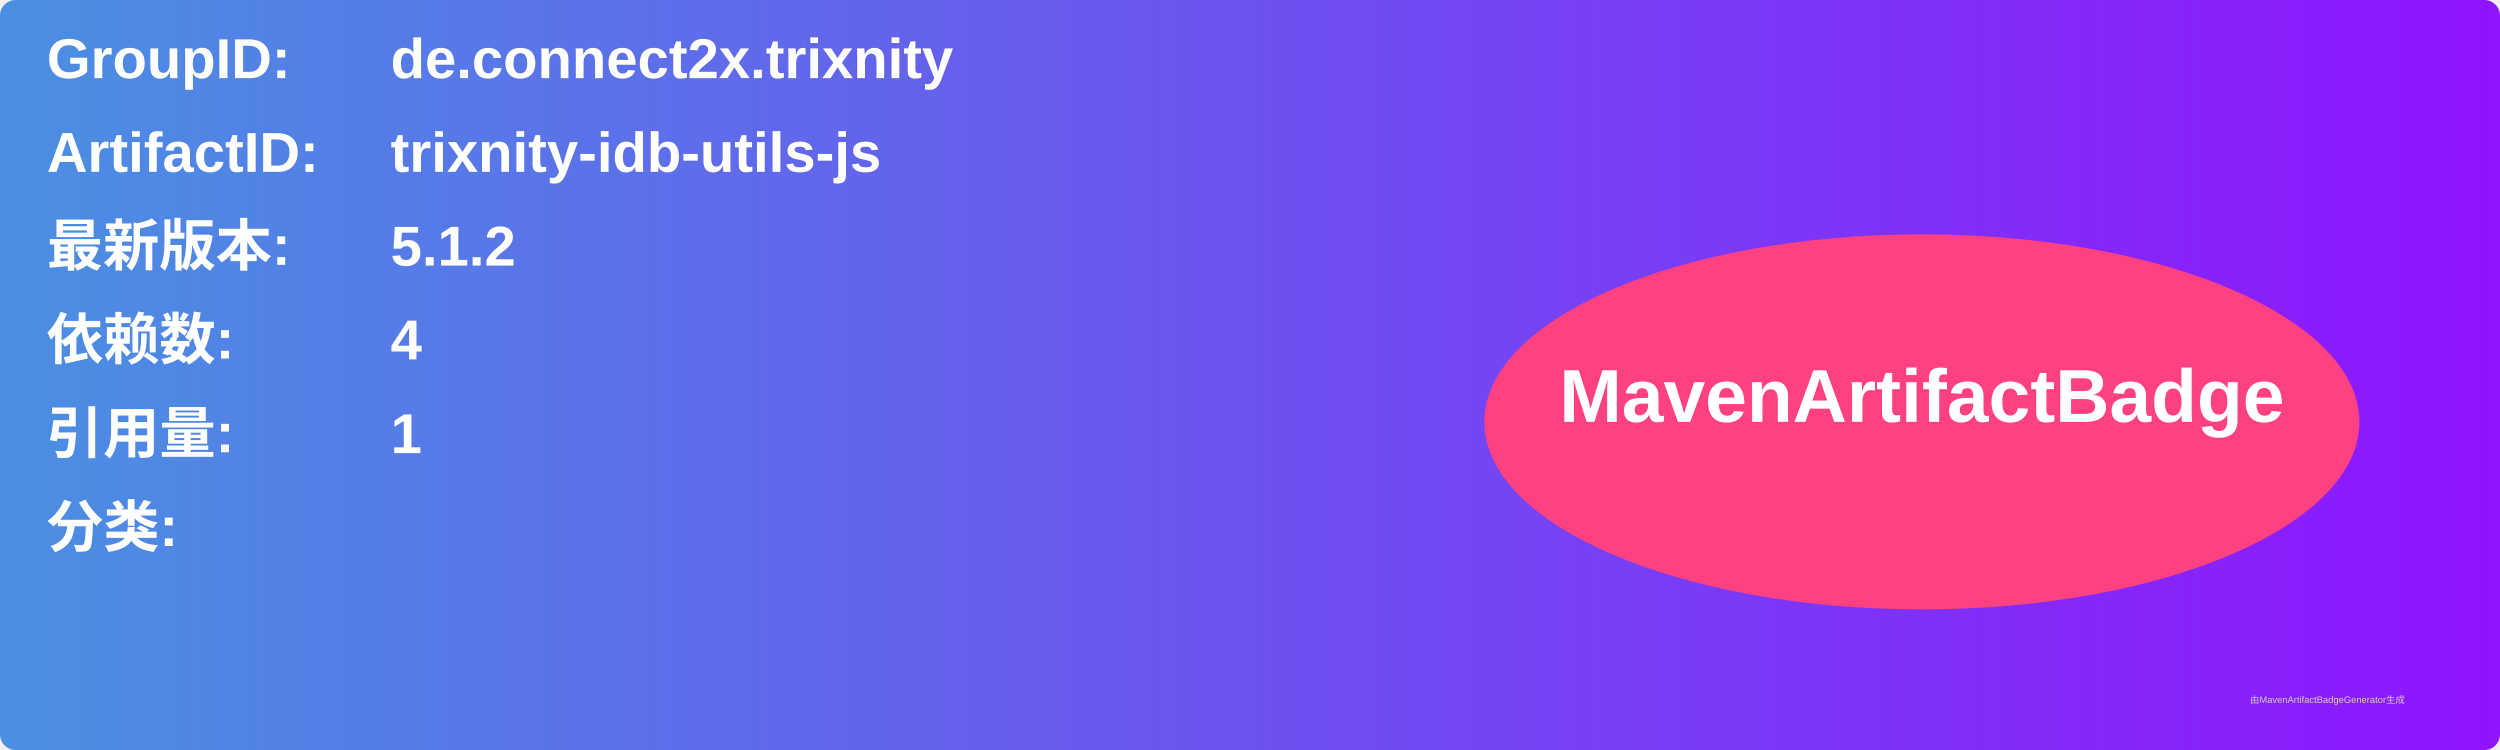
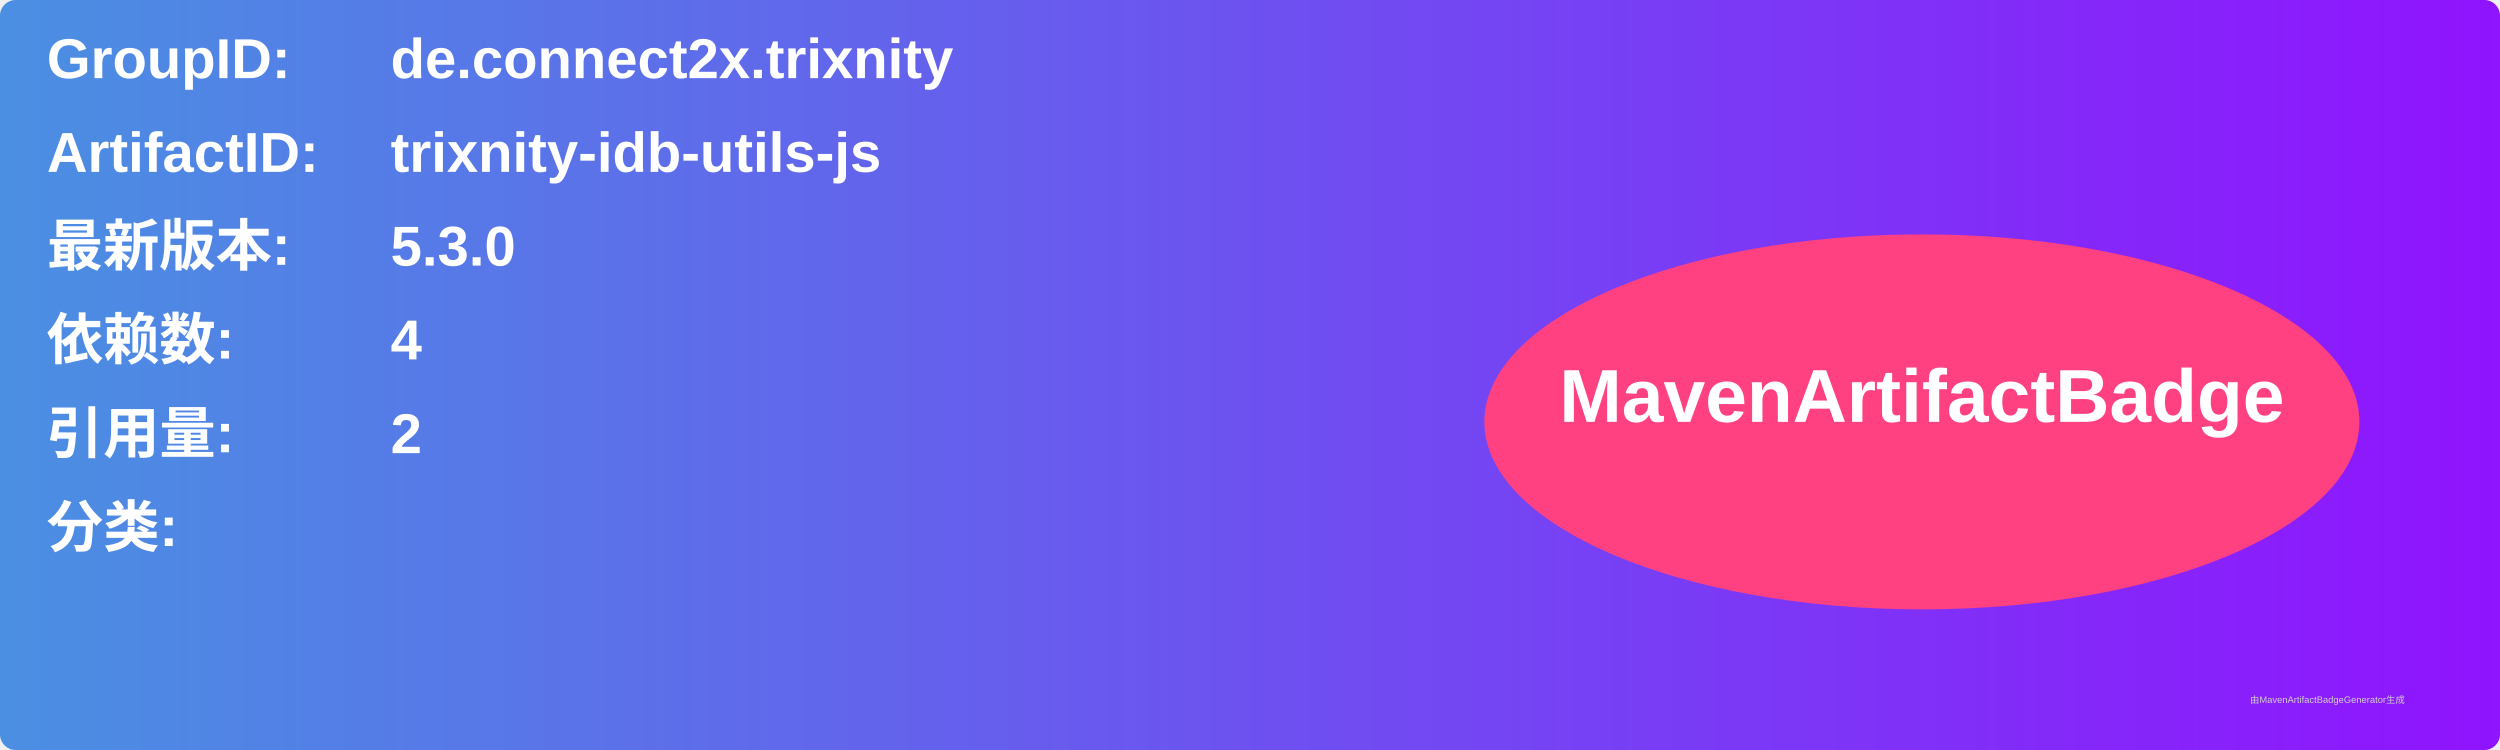
<svg xmlns="http://www.w3.org/2000/svg" width="800" height="240" viewBox="0 0 800 240">
  <linearGradient id="grad" x1="0%" y1="0%" x2="100%" y2="0%">
    <stop offset="0%" stop-color="#4a90e2" />
    <stop offset="100%" stop-color="#9013fe" />
  </linearGradient>
  <rect width="100%" height="100%" rx="5" ry="5" fill="url(#grad)" />
  <g transform="translate(15, 15)">
    <text x="0" y="10" font-family="Arial" font-size="18" fill="white" font-weight="bold" width="260">GroupID:</text>
    <text x="110" y="10" font-family="Arial" font-size="18" fill="white" font-weight="bold" width="460">de.connect2x.trixnity</text>
    <text x="0" y="40" font-family="Arial" font-size="18" fill="white" font-weight="bold" width="260">ArtifactID:</text>
    <text x="110" y="40" font-family="Arial" font-size="18" fill="white" font-weight="bold" width="460">trixnity-idb-utils-js</text>
    <text x="0" y="70" font-family="Arial" font-size="18" fill="white" font-weight="bold">最新版本:</text>
    <text x="110" y="70" font-family="Arial" font-size="18" fill="white" font-weight="bold">
-       <tspan font-weight="bold">5.1.2</tspan>
+       <tspan font-weight="bold">5.3.0</tspan>
    </text>
    <text x="0" y="100" font-family="Arial" font-size="18" fill="white" font-weight="bold">依赖数: </text>
    <text x="110" y="100" font-family="Arial" font-size="18" fill="white">
      <tspan font-weight="bold">4</tspan>
    </text>
    <text x="0" y="130" font-family="Arial" font-size="18" fill="white" font-weight="bold">引用量: </text>
    <text x="110" y="130" font-family="Arial" font-size="18" fill="white">
-       <tspan font-weight="bold">1</tspan>
+       <tspan font-weight="bold">2</tspan>
    </text>
    <text x="0" y="160" font-family="Arial" font-size="18" fill="white" font-weight="bold">分类:</text>
    <text x="10" y="190" font-family="Arial" font-size="10" fill="white">
      <tspan font-weight="bold" />
    </text>
    <ellipse cx="600" cy="120" rx="140" ry="60" fill="#ff4081" />
    <text x="600" y="120" text-anchor="middle" font-family="Arial" font-size="24" fill="white" font-weight="bold">MavenArtifactBadge</text>
  </g>
  <text x="720" y="225" font-family="Arial" font-size="3" fill="#d0d0d0">由MavenArtifactBadgeGenerator生成</text>
</svg>
